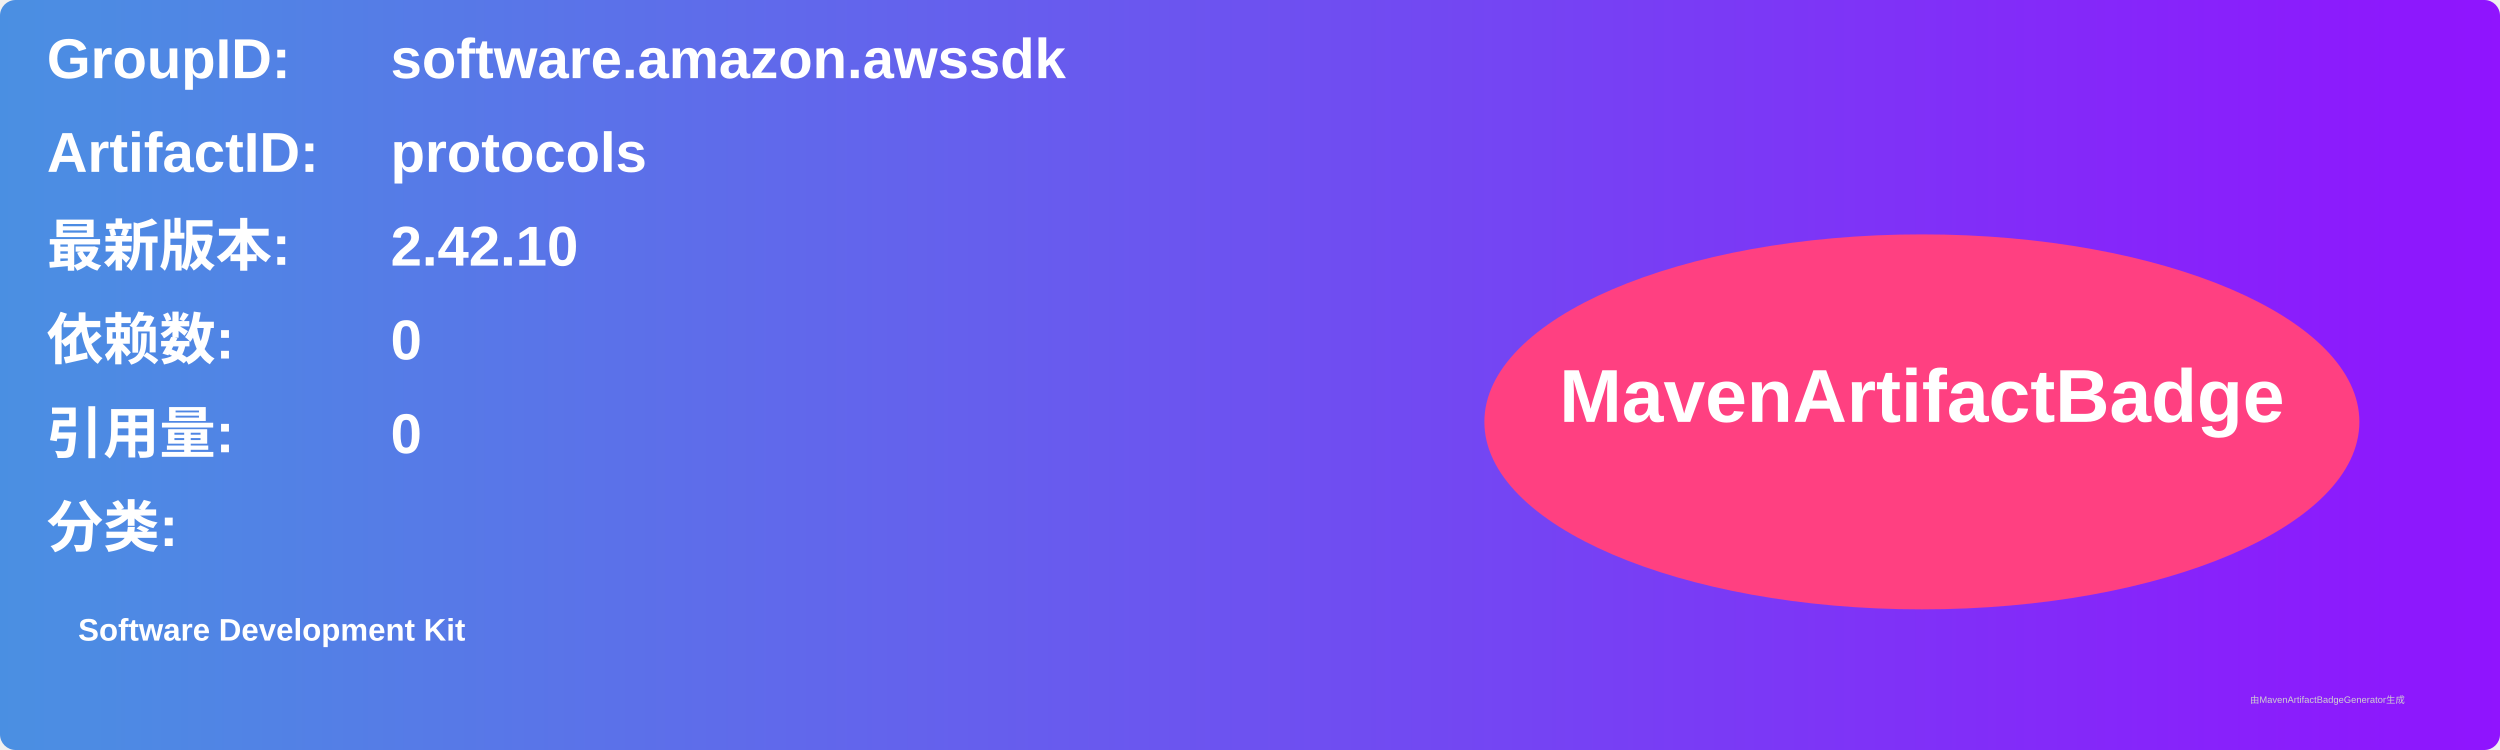
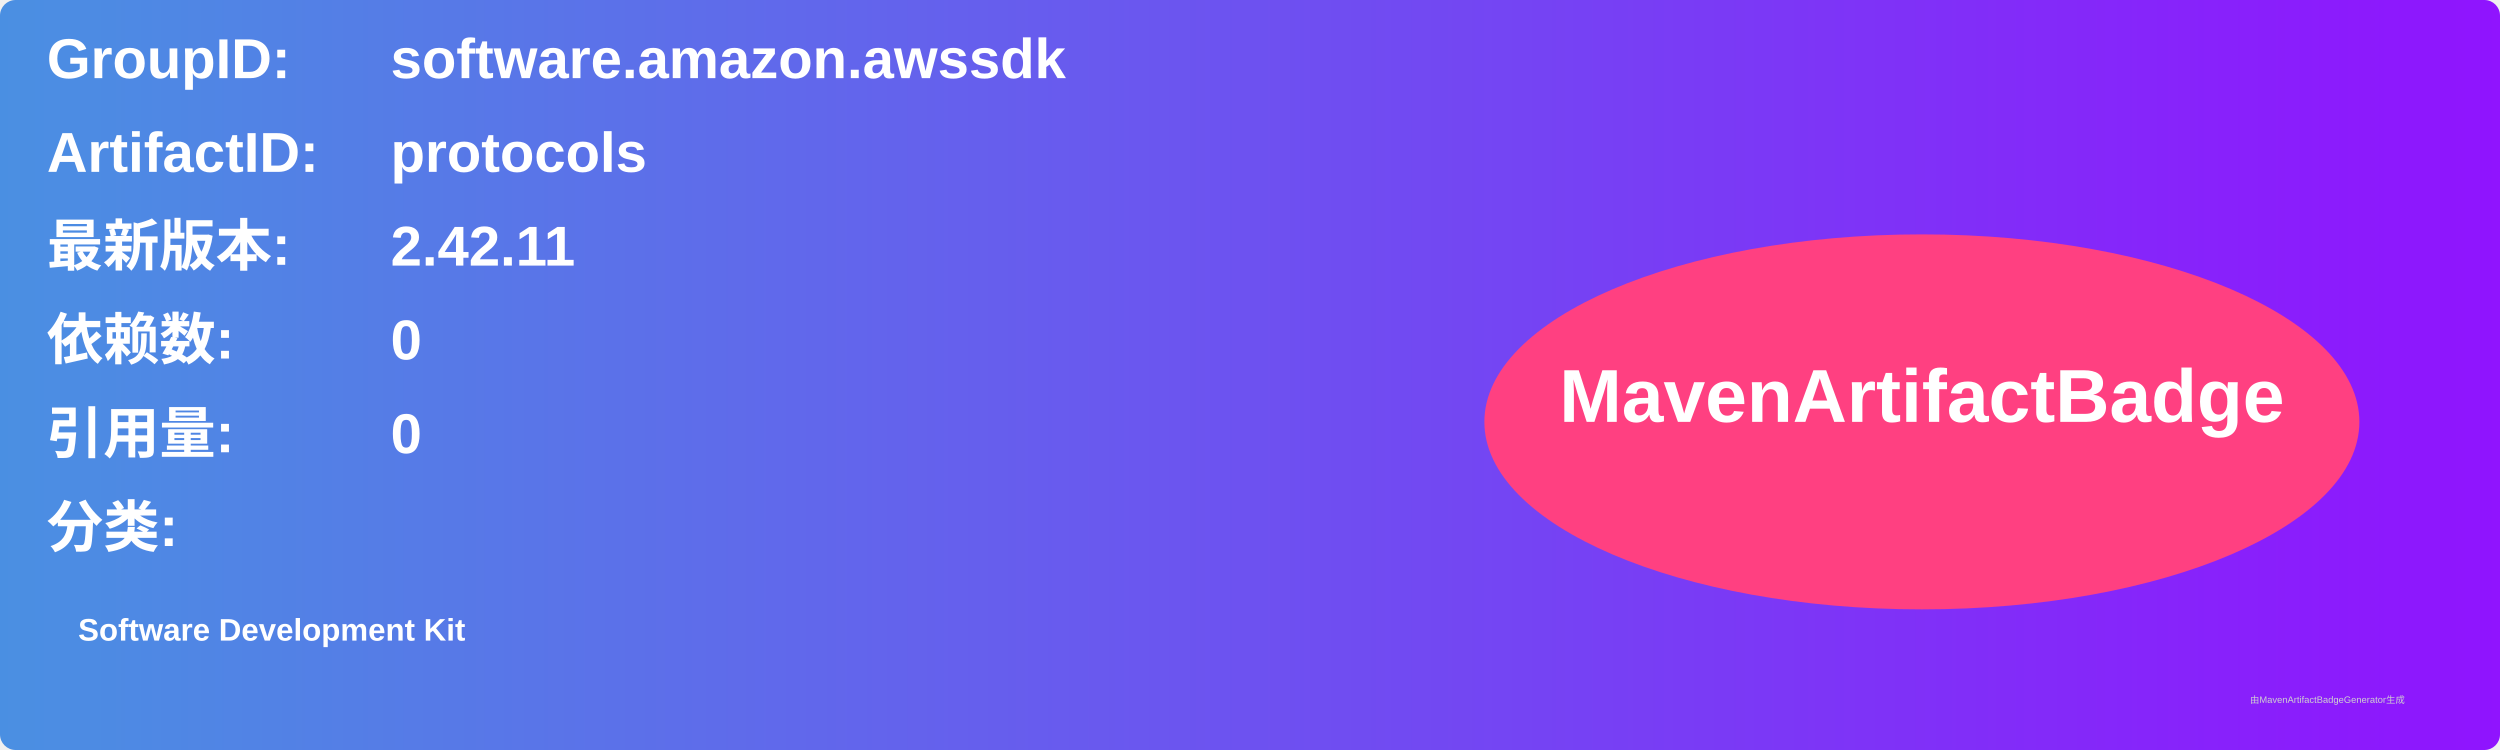
<svg xmlns="http://www.w3.org/2000/svg" width="800" height="240" viewBox="0 0 800 240">
  <linearGradient id="grad" x1="0%" y1="0%" x2="100%" y2="0%">
    <stop offset="0%" stop-color="#4a90e2" />
    <stop offset="100%" stop-color="#9013fe" />
  </linearGradient>
  <rect width="100%" height="100%" rx="5" ry="5" fill="url(#grad)" />
  <g transform="translate(15, 15)">
    <text x="0" y="10" font-family="Arial" font-size="18" fill="white" font-weight="bold" width="260">GroupID:</text>
    <text x="110" y="10" font-family="Arial" font-size="18" fill="white" font-weight="bold" width="460">software.amazon.awssdk</text>
    <text x="0" y="40" font-family="Arial" font-size="18" fill="white" font-weight="bold" width="260">ArtifactID:</text>
    <text x="110" y="40" font-family="Arial" font-size="18" fill="white" font-weight="bold" width="460">protocols</text>
    <text x="0" y="70" font-family="Arial" font-size="18" fill="white" font-weight="bold">最新版本:</text>
    <text x="110" y="70" font-family="Arial" font-size="18" fill="white" font-weight="bold">
-       <tspan font-weight="bold">2.42.10</tspan>
+       <tspan font-weight="bold">2.42.11</tspan>
    </text>
    <text x="0" y="100" font-family="Arial" font-size="18" fill="white" font-weight="bold">依赖数: </text>
    <text x="110" y="100" font-family="Arial" font-size="18" fill="white">
      <tspan font-weight="bold">0</tspan>
    </text>
    <text x="0" y="130" font-family="Arial" font-size="18" fill="white" font-weight="bold">引用量: </text>
    <text x="110" y="130" font-family="Arial" font-size="18" fill="white">
      <tspan font-weight="bold">0</tspan>
    </text>
    <text x="0" y="160" font-family="Arial" font-size="18" fill="white" font-weight="bold">分类:</text>
    <text x="10" y="190" font-family="Arial" font-size="10" fill="white">
      <tspan font-weight="bold">Software Development Kit</tspan>
    </text>
    <ellipse cx="600" cy="120" rx="140" ry="60" fill="#ff4081" />
    <text x="600" y="120" text-anchor="middle" font-family="Arial" font-size="24" fill="white" font-weight="bold">MavenArtifactBadge</text>
  </g>
  <text x="720" y="225" font-family="Arial" font-size="3" fill="#d0d0d0">由MavenArtifactBadgeGenerator生成</text>
</svg>
